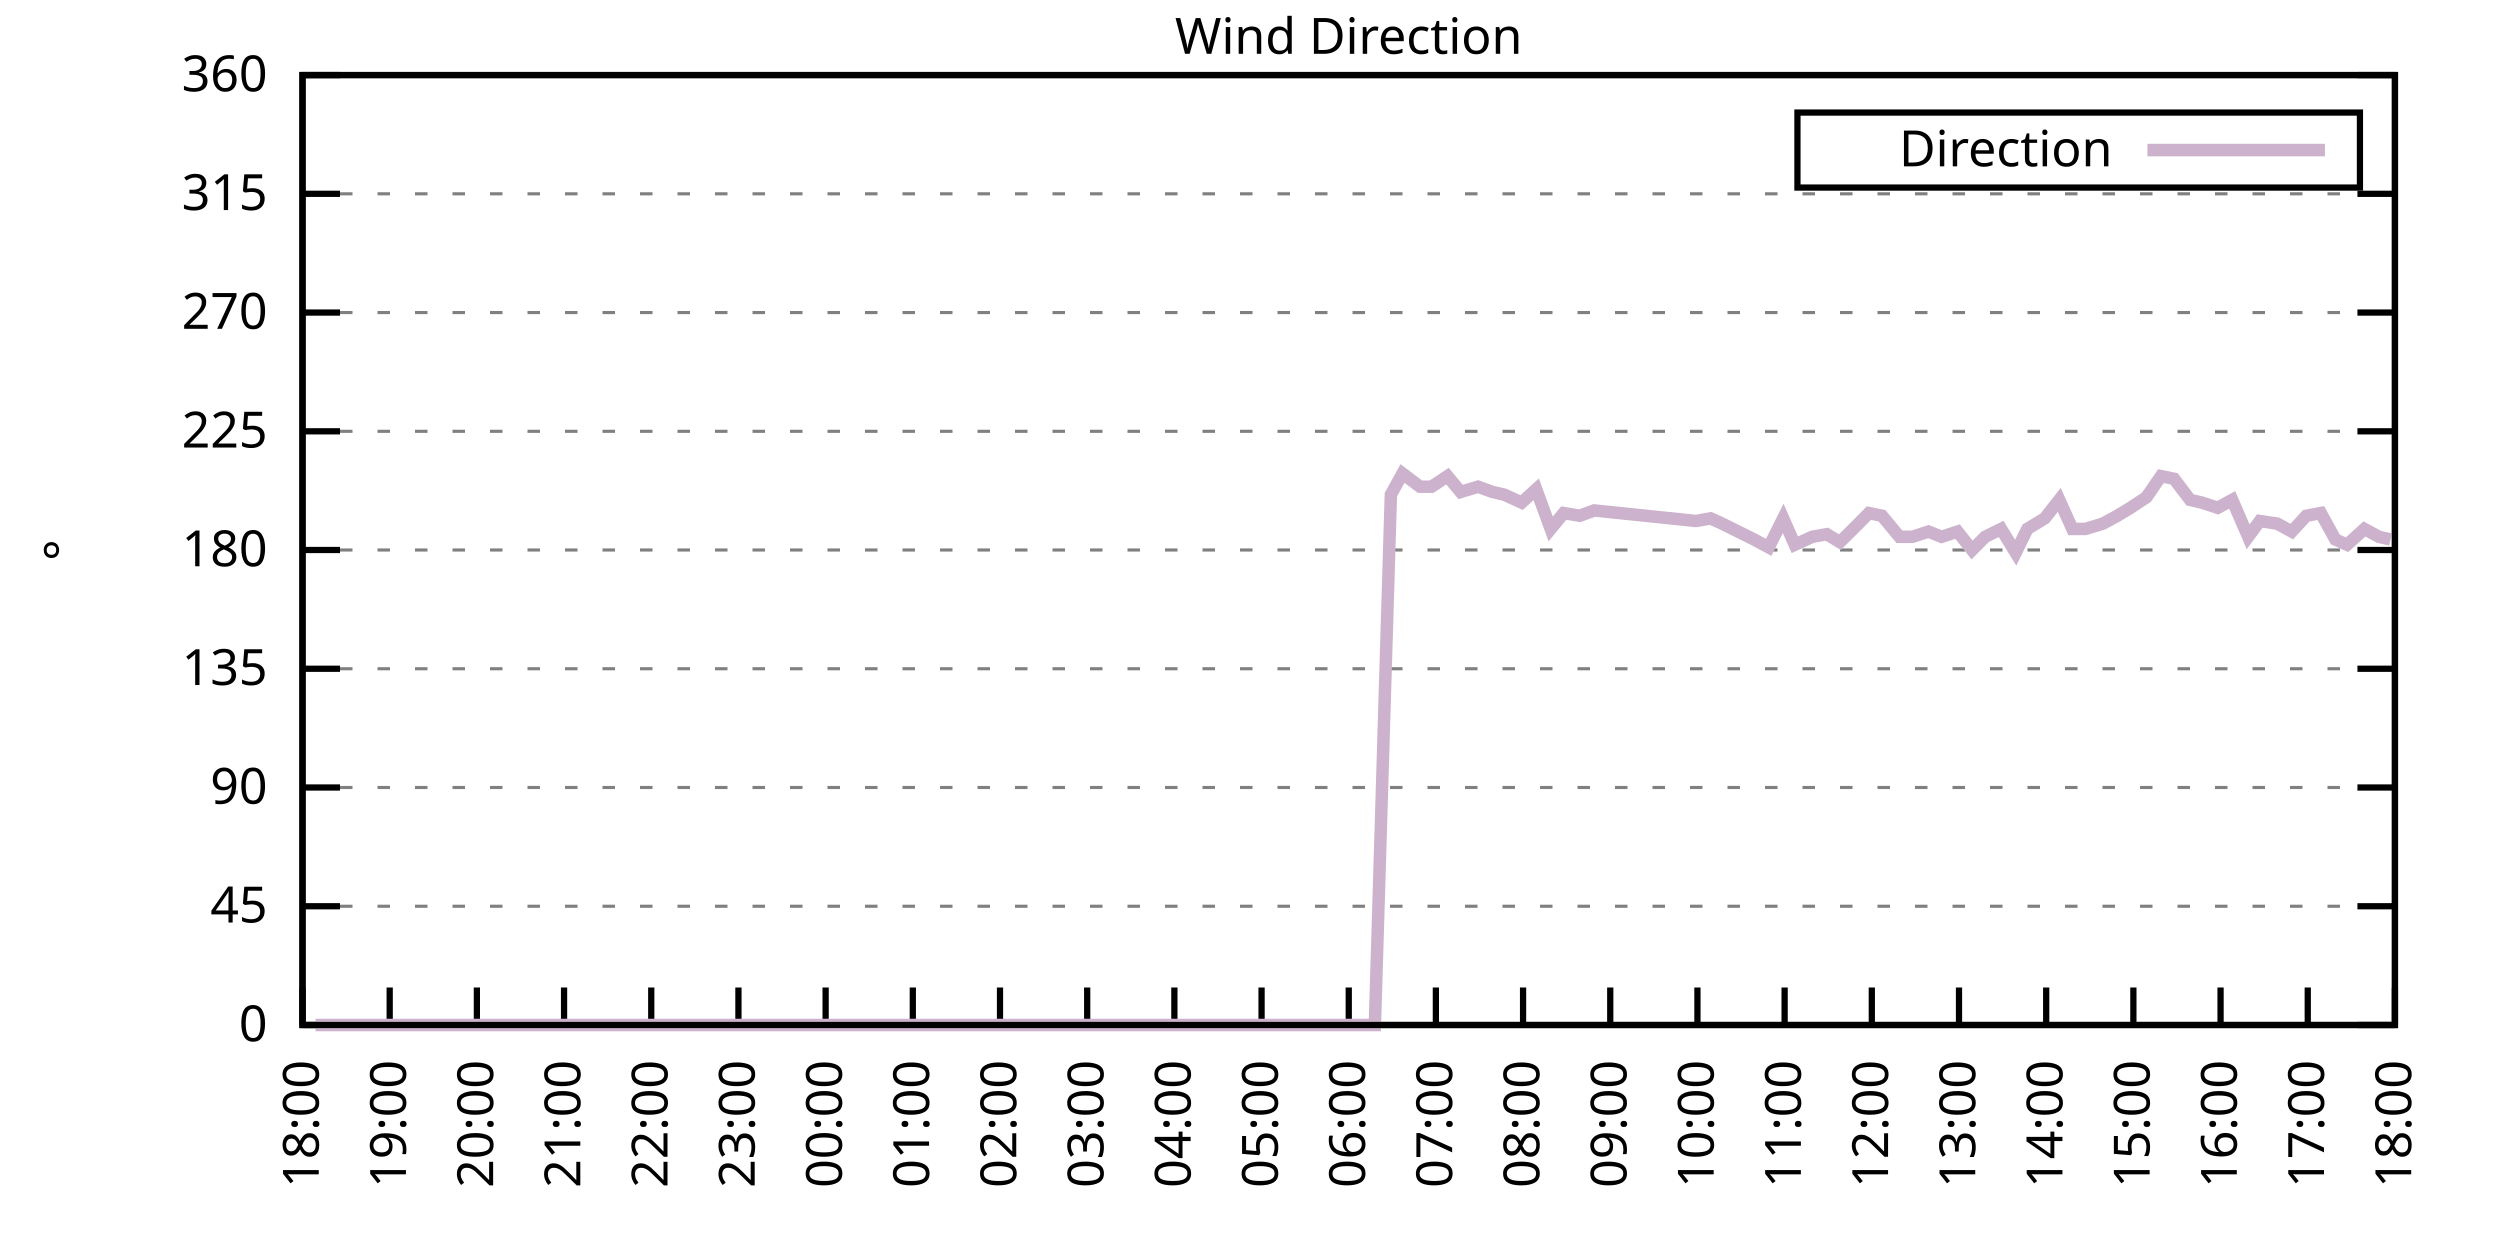
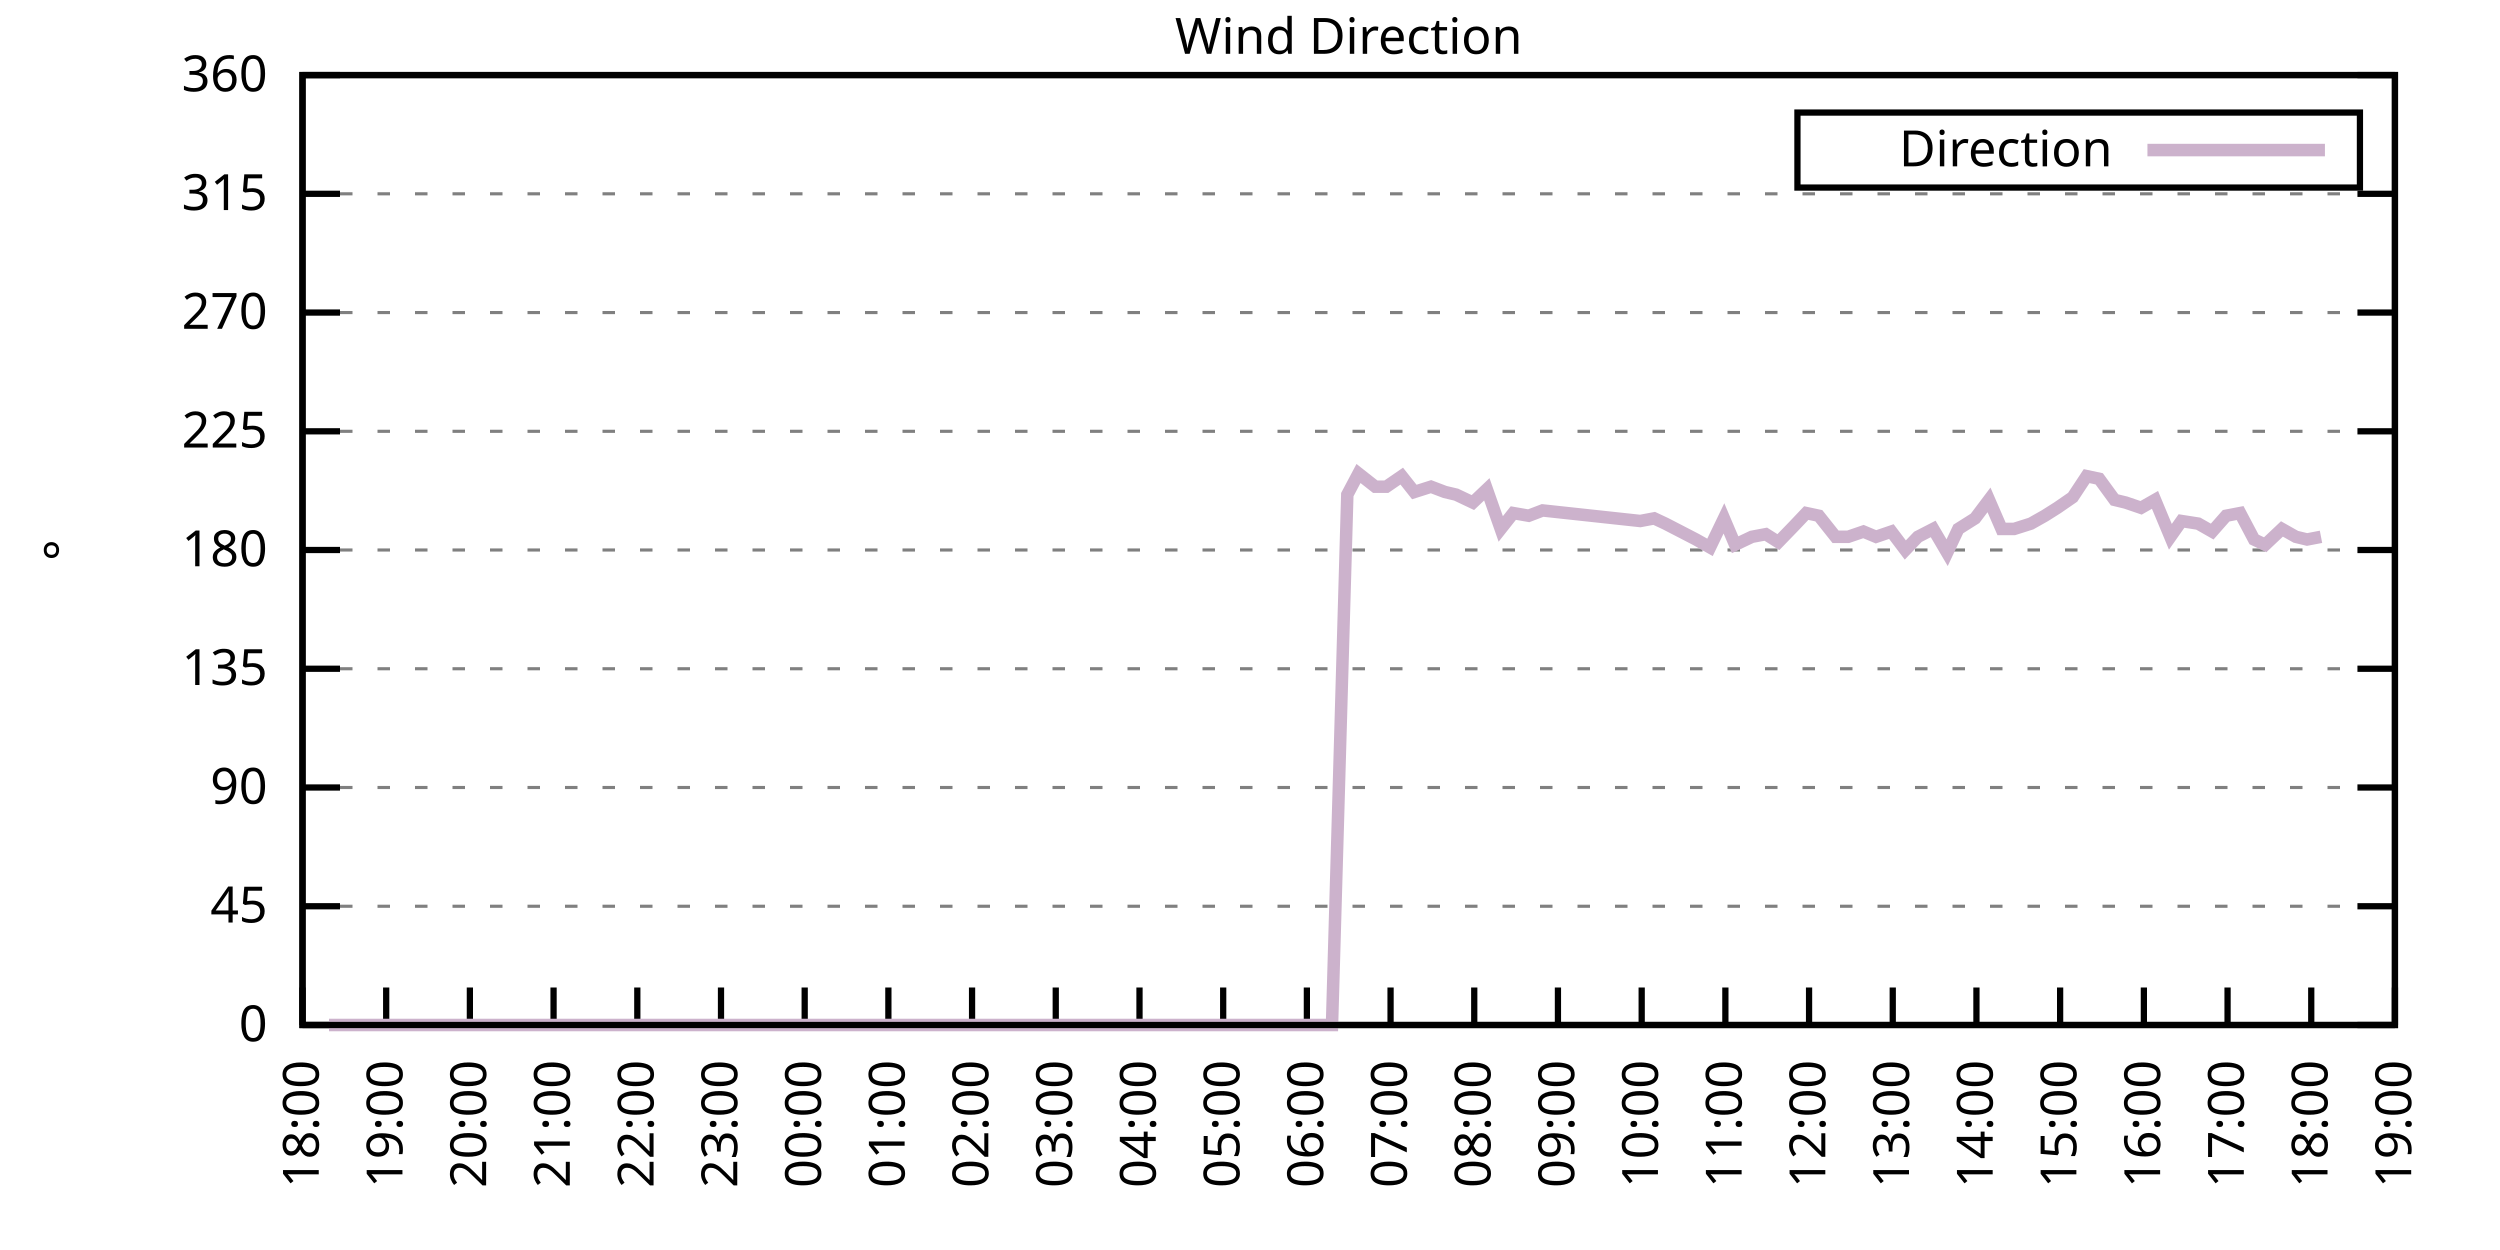
<svg xmlns="http://www.w3.org/2000/svg" xmlns:xlink="http://www.w3.org/1999/xlink" width="400" height="200" viewBox="0 0 400 200">
  <g id="gnuplot_canvas">
    <rect x="0" y="0" width="400" height="200" fill="none" />
    <defs>
      <circle id="gpDot" r="0.5" stroke-width="0.5" stroke="currentColor" />
      <path id="gpPt0" stroke-width="0.333" stroke="currentColor" d="M-1,0 h2 M0,-1 v2" />
      <path id="gpPt1" stroke-width="0.333" stroke="currentColor" d="M-1,-1 L1,1 M1,-1 L-1,1" />
      <path id="gpPt2" stroke-width="0.333" stroke="currentColor" d="M-1,0 L1,0 M0,-1 L0,1 M-1,-1 L1,1 M-1,1 L1,-1" />
      <rect id="gpPt3" stroke-width="0.333" stroke="currentColor" x="-1" y="-1" width="2" height="2" />
      <rect id="gpPt4" stroke-width="0.333" stroke="currentColor" fill="currentColor" x="-1" y="-1" width="2" height="2" />
      <circle id="gpPt5" stroke-width="0.333" stroke="currentColor" cx="0" cy="0" r="1" />
      <use xlink:href="#gpPt5" id="gpPt6" fill="currentColor" stroke="none" />
      <path id="gpPt7" stroke-width="0.333" stroke="currentColor" d="M0,-1.33 L-1.33,0.67 L1.33,0.67 z" />
      <use xlink:href="#gpPt7" id="gpPt8" fill="currentColor" stroke="none" />
      <use xlink:href="#gpPt7" id="gpPt9" stroke="currentColor" transform="rotate(180)" />
      <use xlink:href="#gpPt9" id="gpPt10" fill="currentColor" stroke="none" />
      <use xlink:href="#gpPt3" id="gpPt11" stroke="currentColor" transform="rotate(45)" />
      <use xlink:href="#gpPt11" id="gpPt12" fill="currentColor" stroke="none" />
      <path id="gpPt13" stroke-width="0.333" stroke="currentColor" d="M0,1.330 L1.265,0.411 L0.782,-1.067 L-0.782,-1.076 L-1.265,0.411 z" />
      <use xlink:href="#gpPt13" id="gpPt14" fill="currentColor" stroke="none" />
      <filter id="textbox" filterUnits="objectBoundingBox" x="0" y="0" height="1" width="1">
        <feFlood flood-color="white" flood-opacity="1" result="bgnd" />
        <feComposite in="SourceGraphic" in2="bgnd" operator="atop" />
      </filter>
      <filter id="greybox" filterUnits="objectBoundingBox" x="0" y="0" height="1" width="1">
        <feFlood flood-color="lightgrey" flood-opacity="1" result="grey" />
        <feComposite in="SourceGraphic" in2="grey" operator="atop" />
      </filter>
    </defs>
    <g fill="none" color="white" stroke="currentColor" stroke-width="1.00" stroke-linecap="butt" stroke-linejoin="miter">
</g>
    <g fill="none" color="black" stroke="currentColor" stroke-width="1.00" stroke-linecap="butt" stroke-linejoin="miter">
      <g stroke="none" shape-rendering="crispEdges">
        <polygon fill="rgb(255, 255, 255)" points="48.40,164.00 383.18,164.00 383.18,12.02 48.40,12.02 " />
      </g>
    </g>
    <g fill="none" color="black" stroke="currentColor" stroke-width="1.00" stroke-linecap="butt" stroke-linejoin="miter">
</g>
    <g fill="none" color="black" stroke="black" stroke-width="0.50" stroke-linecap="butt" stroke-linejoin="miter">
</g>
    <g fill="none" color="gray" stroke="currentColor" stroke-width="0.50" stroke-linecap="butt" stroke-linejoin="miter">
      <path stroke="gray" stroke-dasharray="2,4" class="gridline" d="M48.40,164.00 L383.19,164.00  " />
    </g>
    <g fill="none" color="gray" stroke="gray" stroke-width="1.00" stroke-linecap="butt" stroke-linejoin="miter">
</g>
    <g fill="none" color="black" stroke="currentColor" stroke-width="1.00" stroke-linecap="butt" stroke-linejoin="miter">
      <path stroke="black" d="M48.40,164.00 L54.40,164.00 M383.19,164.00 L377.19,164.00  " />
      <g transform="translate(42.80,166.60)" stroke="none" fill="black" font-family="Sans" font-size="8.00" text-anchor="end">
        <text>
          <tspan font-family="Sans"> 0</tspan>
        </text>
      </g>
    </g>
    <g fill="none" color="black" stroke="currentColor" stroke-width="1.00" stroke-linecap="butt" stroke-linejoin="miter">
</g>
    <g fill="none" color="black" stroke="black" stroke-width="0.50" stroke-linecap="butt" stroke-linejoin="miter">
</g>
    <g fill="none" color="gray" stroke="currentColor" stroke-width="0.50" stroke-linecap="butt" stroke-linejoin="miter">
      <path stroke="gray" stroke-dasharray="2,4" class="gridline" d="M48.40,145.00 L383.19,145.00  " />
    </g>
    <g fill="none" color="gray" stroke="gray" stroke-width="1.00" stroke-linecap="butt" stroke-linejoin="miter">
</g>
    <g fill="none" color="black" stroke="currentColor" stroke-width="1.00" stroke-linecap="butt" stroke-linejoin="miter">
      <path stroke="black" d="M48.40,145.00 L54.40,145.00 M383.19,145.00 L377.19,145.00  " />
      <g transform="translate(42.80,147.60)" stroke="none" fill="black" font-family="Sans" font-size="8.00" text-anchor="end">
        <text>
          <tspan font-family="Sans"> 45</tspan>
        </text>
      </g>
    </g>
    <g fill="none" color="black" stroke="currentColor" stroke-width="1.00" stroke-linecap="butt" stroke-linejoin="miter">
</g>
    <g fill="none" color="black" stroke="black" stroke-width="0.50" stroke-linecap="butt" stroke-linejoin="miter">
</g>
    <g fill="none" color="gray" stroke="currentColor" stroke-width="0.50" stroke-linecap="butt" stroke-linejoin="miter">
      <path stroke="gray" stroke-dasharray="2,4" class="gridline" d="M48.40,126.00 L383.19,126.00  " />
    </g>
    <g fill="none" color="gray" stroke="gray" stroke-width="1.00" stroke-linecap="butt" stroke-linejoin="miter">
</g>
    <g fill="none" color="black" stroke="currentColor" stroke-width="1.00" stroke-linecap="butt" stroke-linejoin="miter">
      <path stroke="black" d="M48.40,126.00 L54.40,126.00 M383.19,126.00 L377.19,126.00  " />
      <g transform="translate(42.80,128.60)" stroke="none" fill="black" font-family="Sans" font-size="8.00" text-anchor="end">
        <text>
          <tspan font-family="Sans"> 90</tspan>
        </text>
      </g>
    </g>
    <g fill="none" color="black" stroke="currentColor" stroke-width="1.00" stroke-linecap="butt" stroke-linejoin="miter">
</g>
    <g fill="none" color="black" stroke="black" stroke-width="0.50" stroke-linecap="butt" stroke-linejoin="miter">
</g>
    <g fill="none" color="gray" stroke="currentColor" stroke-width="0.50" stroke-linecap="butt" stroke-linejoin="miter">
      <path stroke="gray" stroke-dasharray="2,4" class="gridline" d="M48.40,107.00 L383.19,107.00  " />
    </g>
    <g fill="none" color="gray" stroke="gray" stroke-width="1.00" stroke-linecap="butt" stroke-linejoin="miter">
</g>
    <g fill="none" color="black" stroke="currentColor" stroke-width="1.00" stroke-linecap="butt" stroke-linejoin="miter">
      <path stroke="black" d="M48.40,107.00 L54.40,107.00 M383.19,107.00 L377.19,107.00  " />
      <g transform="translate(42.80,109.60)" stroke="none" fill="black" font-family="Sans" font-size="8.00" text-anchor="end">
        <text>
          <tspan font-family="Sans"> 135</tspan>
        </text>
      </g>
    </g>
    <g fill="none" color="black" stroke="currentColor" stroke-width="1.00" stroke-linecap="butt" stroke-linejoin="miter">
</g>
    <g fill="none" color="black" stroke="black" stroke-width="0.50" stroke-linecap="butt" stroke-linejoin="miter">
</g>
    <g fill="none" color="gray" stroke="currentColor" stroke-width="0.50" stroke-linecap="butt" stroke-linejoin="miter">
      <path stroke="gray" stroke-dasharray="2,4" class="gridline" d="M48.40,88.00 L383.19,88.00  " />
    </g>
    <g fill="none" color="gray" stroke="gray" stroke-width="1.00" stroke-linecap="butt" stroke-linejoin="miter">
</g>
    <g fill="none" color="black" stroke="currentColor" stroke-width="1.00" stroke-linecap="butt" stroke-linejoin="miter">
      <path stroke="black" d="M48.40,88.00 L54.40,88.00 M383.19,88.00 L377.19,88.00  " />
      <g transform="translate(42.80,90.60)" stroke="none" fill="black" font-family="Sans" font-size="8.00" text-anchor="end">
        <text>
          <tspan font-family="Sans"> 180</tspan>
        </text>
      </g>
    </g>
    <g fill="none" color="black" stroke="currentColor" stroke-width="1.00" stroke-linecap="butt" stroke-linejoin="miter">
</g>
    <g fill="none" color="black" stroke="black" stroke-width="0.50" stroke-linecap="butt" stroke-linejoin="miter">
</g>
    <g fill="none" color="gray" stroke="currentColor" stroke-width="0.50" stroke-linecap="butt" stroke-linejoin="miter">
      <path stroke="gray" stroke-dasharray="2,4" class="gridline" d="M48.40,69.01 L383.19,69.01  " />
    </g>
    <g fill="none" color="gray" stroke="gray" stroke-width="1.00" stroke-linecap="butt" stroke-linejoin="miter">
</g>
    <g fill="none" color="black" stroke="currentColor" stroke-width="1.00" stroke-linecap="butt" stroke-linejoin="miter">
      <path stroke="black" d="M48.40,69.01 L54.40,69.01 M383.19,69.01 L377.19,69.01  " />
      <g transform="translate(42.80,71.61)" stroke="none" fill="black" font-family="Sans" font-size="8.00" text-anchor="end">
        <text>
          <tspan font-family="Sans"> 225</tspan>
        </text>
      </g>
    </g>
    <g fill="none" color="black" stroke="currentColor" stroke-width="1.00" stroke-linecap="butt" stroke-linejoin="miter">
</g>
    <g fill="none" color="black" stroke="black" stroke-width="0.50" stroke-linecap="butt" stroke-linejoin="miter">
</g>
    <g fill="none" color="gray" stroke="currentColor" stroke-width="0.50" stroke-linecap="butt" stroke-linejoin="miter">
      <path stroke="gray" stroke-dasharray="2,4" class="gridline" d="M48.40,50.01 L383.19,50.01  " />
    </g>
    <g fill="none" color="gray" stroke="gray" stroke-width="1.00" stroke-linecap="butt" stroke-linejoin="miter">
</g>
    <g fill="none" color="black" stroke="currentColor" stroke-width="1.00" stroke-linecap="butt" stroke-linejoin="miter">
      <path stroke="black" d="M48.40,50.01 L54.40,50.01 M383.19,50.01 L377.19,50.01  " />
      <g transform="translate(42.80,52.61)" stroke="none" fill="black" font-family="Sans" font-size="8.00" text-anchor="end">
        <text>
          <tspan font-family="Sans"> 270</tspan>
        </text>
      </g>
    </g>
    <g fill="none" color="black" stroke="currentColor" stroke-width="1.00" stroke-linecap="butt" stroke-linejoin="miter">
</g>
    <g fill="none" color="black" stroke="black" stroke-width="0.50" stroke-linecap="butt" stroke-linejoin="miter">
</g>
    <g fill="none" color="gray" stroke="currentColor" stroke-width="0.50" stroke-linecap="butt" stroke-linejoin="miter">
      <path stroke="gray" stroke-dasharray="2,4" class="gridline" d="M48.40,31.01 L383.19,31.01  " />
    </g>
    <g fill="none" color="gray" stroke="gray" stroke-width="1.00" stroke-linecap="butt" stroke-linejoin="miter">
</g>
    <g fill="none" color="black" stroke="currentColor" stroke-width="1.00" stroke-linecap="butt" stroke-linejoin="miter">
      <path stroke="black" d="M48.40,31.01 L54.40,31.01 M383.19,31.01 L377.19,31.01  " />
      <g transform="translate(42.80,33.61)" stroke="none" fill="black" font-family="Sans" font-size="8.00" text-anchor="end">
        <text>
          <tspan font-family="Sans"> 315</tspan>
        </text>
      </g>
    </g>
    <g fill="none" color="black" stroke="currentColor" stroke-width="1.00" stroke-linecap="butt" stroke-linejoin="miter">
</g>
    <g fill="none" color="black" stroke="black" stroke-width="0.50" stroke-linecap="butt" stroke-linejoin="miter">
</g>
    <g fill="none" color="gray" stroke="currentColor" stroke-width="0.50" stroke-linecap="butt" stroke-linejoin="miter">
      <path stroke="gray" stroke-dasharray="2,4" class="gridline" d="M48.40,12.01 L383.19,12.01  " />
    </g>
    <g fill="none" color="gray" stroke="gray" stroke-width="1.00" stroke-linecap="butt" stroke-linejoin="miter">
</g>
    <g fill="none" color="black" stroke="currentColor" stroke-width="1.00" stroke-linecap="butt" stroke-linejoin="miter">
      <path stroke="black" d="M48.40,12.01 L54.40,12.01 M383.19,12.01 L377.19,12.01  " />
      <g transform="translate(42.80,14.61)" stroke="none" fill="black" font-family="Sans" font-size="8.00" text-anchor="end">
        <text>
          <tspan font-family="Sans"> 360</tspan>
        </text>
      </g>
    </g>
    <g fill="none" color="black" stroke="currentColor" stroke-width="1.00" stroke-linecap="butt" stroke-linejoin="miter">
      <path stroke="black" d="M48.40,164.00 L48.40,158.00  " />
      <g transform="translate(51.00,169.60) rotate(270.00)" stroke="none" fill="black" font-family="Sans" font-size="8.00" text-anchor="end">
        <text>
          <tspan font-family="Sans">18:00</tspan>
        </text>
      </g>
    </g>
    <g fill="none" color="black" stroke="currentColor" stroke-width="1.00" stroke-linecap="butt" stroke-linejoin="miter">
-       <path stroke="black" d="M62.35,164.00 L62.35,158.00  " />
-       <g transform="translate(64.95,169.60) rotate(270.00)" stroke="none" fill="black" font-family="Sans" font-size="8.00" text-anchor="end">
+       <path stroke="black" d="M61.79,164.00 L61.79,158.00  " />
+       <g transform="translate(64.39,169.60) rotate(270.00)" stroke="none" fill="black" font-family="Sans" font-size="8.00" text-anchor="end">
        <text>
          <tspan font-family="Sans">19:00</tspan>
        </text>
      </g>
    </g>
    <g fill="none" color="black" stroke="currentColor" stroke-width="1.00" stroke-linecap="butt" stroke-linejoin="miter">
-       <path stroke="black" d="M76.30,164.00 L76.30,158.00  " />
-       <g transform="translate(78.90,169.60) rotate(270.00)" stroke="none" fill="black" font-family="Sans" font-size="8.00" text-anchor="end">
+       <path stroke="black" d="M75.18,164.00 L75.18,158.00  " />
+       <g transform="translate(77.78,169.60) rotate(270.00)" stroke="none" fill="black" font-family="Sans" font-size="8.00" text-anchor="end">
        <text>
          <tspan font-family="Sans">20:00</tspan>
        </text>
      </g>
    </g>
    <g fill="none" color="black" stroke="currentColor" stroke-width="1.00" stroke-linecap="butt" stroke-linejoin="miter">
-       <path stroke="black" d="M90.25,164.00 L90.25,158.00  " />
-       <g transform="translate(92.85,169.60) rotate(270.00)" stroke="none" fill="black" font-family="Sans" font-size="8.00" text-anchor="end">
+       <path stroke="black" d="M88.57,164.00 L88.57,158.00  " />
+       <g transform="translate(91.17,169.60) rotate(270.00)" stroke="none" fill="black" font-family="Sans" font-size="8.00" text-anchor="end">
        <text>
          <tspan font-family="Sans">21:00</tspan>
        </text>
      </g>
    </g>
    <g fill="none" color="black" stroke="currentColor" stroke-width="1.00" stroke-linecap="butt" stroke-linejoin="miter">
-       <path stroke="black" d="M104.20,164.00 L104.20,158.00  " />
-       <g transform="translate(106.80,169.60) rotate(270.00)" stroke="none" fill="black" font-family="Sans" font-size="8.00" text-anchor="end">
+       <path stroke="black" d="M101.97,164.00 L101.97,158.00  " />
+       <g transform="translate(104.57,169.60) rotate(270.00)" stroke="none" fill="black" font-family="Sans" font-size="8.00" text-anchor="end">
        <text>
          <tspan font-family="Sans">22:00</tspan>
        </text>
      </g>
    </g>
    <g fill="none" color="black" stroke="currentColor" stroke-width="1.00" stroke-linecap="butt" stroke-linejoin="miter">
-       <path stroke="black" d="M118.15,164.00 L118.15,158.00  " />
-       <g transform="translate(120.75,169.60) rotate(270.00)" stroke="none" fill="black" font-family="Sans" font-size="8.00" text-anchor="end">
+       <path stroke="black" d="M115.36,164.00 L115.36,158.00  " />
+       <g transform="translate(117.96,169.60) rotate(270.00)" stroke="none" fill="black" font-family="Sans" font-size="8.00" text-anchor="end">
        <text>
          <tspan font-family="Sans">23:00</tspan>
        </text>
      </g>
    </g>
    <g fill="none" color="black" stroke="currentColor" stroke-width="1.00" stroke-linecap="butt" stroke-linejoin="miter">
-       <path stroke="black" d="M132.10,164.00 L132.10,158.00  " />
-       <g transform="translate(134.70,169.60) rotate(270.00)" stroke="none" fill="black" font-family="Sans" font-size="8.00" text-anchor="end">
+       <path stroke="black" d="M128.75,164.00 L128.75,158.00  " />
+       <g transform="translate(131.35,169.60) rotate(270.00)" stroke="none" fill="black" font-family="Sans" font-size="8.00" text-anchor="end">
        <text>
          <tspan font-family="Sans">00:00</tspan>
        </text>
      </g>
    </g>
    <g fill="none" color="black" stroke="currentColor" stroke-width="1.00" stroke-linecap="butt" stroke-linejoin="miter">
-       <path stroke="black" d="M146.05,164.00 L146.05,158.00  " />
-       <g transform="translate(148.65,169.60) rotate(270.00)" stroke="none" fill="black" font-family="Sans" font-size="8.00" text-anchor="end">
+       <path stroke="black" d="M142.14,164.00 L142.14,158.00  " />
+       <g transform="translate(144.74,169.60) rotate(270.00)" stroke="none" fill="black" font-family="Sans" font-size="8.00" text-anchor="end">
        <text>
          <tspan font-family="Sans">01:00</tspan>
        </text>
      </g>
    </g>
    <g fill="none" color="black" stroke="currentColor" stroke-width="1.00" stroke-linecap="butt" stroke-linejoin="miter">
-       <path stroke="black" d="M160.00,164.00 L160.00,158.00  " />
-       <g transform="translate(162.60,169.60) rotate(270.00)" stroke="none" fill="black" font-family="Sans" font-size="8.00" text-anchor="end">
+       <path stroke="black" d="M155.53,164.00 L155.53,158.00  " />
+       <g transform="translate(158.13,169.60) rotate(270.00)" stroke="none" fill="black" font-family="Sans" font-size="8.00" text-anchor="end">
        <text>
          <tspan font-family="Sans">02:00</tspan>
        </text>
      </g>
    </g>
    <g fill="none" color="black" stroke="currentColor" stroke-width="1.00" stroke-linecap="butt" stroke-linejoin="miter">
-       <path stroke="black" d="M173.95,164.00 L173.95,158.00  " />
-       <g transform="translate(176.55,169.60) rotate(270.00)" stroke="none" fill="black" font-family="Sans" font-size="8.00" text-anchor="end">
+       <path stroke="black" d="M168.92,164.00 L168.92,158.00  " />
+       <g transform="translate(171.52,169.60) rotate(270.00)" stroke="none" fill="black" font-family="Sans" font-size="8.00" text-anchor="end">
        <text>
          <tspan font-family="Sans">03:00</tspan>
        </text>
      </g>
    </g>
    <g fill="none" color="black" stroke="currentColor" stroke-width="1.00" stroke-linecap="butt" stroke-linejoin="miter">
-       <path stroke="black" d="M187.90,164.00 L187.90,158.00  " />
-       <g transform="translate(190.50,169.60) rotate(270.00)" stroke="none" fill="black" font-family="Sans" font-size="8.00" text-anchor="end">
+       <path stroke="black" d="M182.32,164.00 L182.32,158.00  " />
+       <g transform="translate(184.92,169.60) rotate(270.00)" stroke="none" fill="black" font-family="Sans" font-size="8.00" text-anchor="end">
        <text>
          <tspan font-family="Sans">04:00</tspan>
        </text>
      </g>
    </g>
    <g fill="none" color="black" stroke="currentColor" stroke-width="1.00" stroke-linecap="butt" stroke-linejoin="miter">
-       <path stroke="black" d="M201.85,164.00 L201.85,158.00  " />
-       <g transform="translate(204.45,169.60) rotate(270.00)" stroke="none" fill="black" font-family="Sans" font-size="8.00" text-anchor="end">
+       <path stroke="black" d="M195.71,164.00 L195.71,158.00  " />
+       <g transform="translate(198.31,169.60) rotate(270.00)" stroke="none" fill="black" font-family="Sans" font-size="8.00" text-anchor="end">
        <text>
          <tspan font-family="Sans">05:00</tspan>
        </text>
      </g>
    </g>
    <g fill="none" color="black" stroke="currentColor" stroke-width="1.00" stroke-linecap="butt" stroke-linejoin="miter">
-       <path stroke="black" d="M215.80,164.00 L215.80,158.00  " />
-       <g transform="translate(218.40,169.60) rotate(270.00)" stroke="none" fill="black" font-family="Sans" font-size="8.00" text-anchor="end">
+       <path stroke="black" d="M209.10,164.00 L209.10,158.00  " />
+       <g transform="translate(211.70,169.60) rotate(270.00)" stroke="none" fill="black" font-family="Sans" font-size="8.00" text-anchor="end">
        <text>
          <tspan font-family="Sans">06:00</tspan>
        </text>
      </g>
    </g>
    <g fill="none" color="black" stroke="currentColor" stroke-width="1.00" stroke-linecap="butt" stroke-linejoin="miter">
-       <path stroke="black" d="M229.74,164.00 L229.74,158.00  " />
-       <g transform="translate(232.34,169.60) rotate(270.00)" stroke="none" fill="black" font-family="Sans" font-size="8.00" text-anchor="end">
+       <path stroke="black" d="M222.49,164.00 L222.49,158.00  " />
+       <g transform="translate(225.09,169.60) rotate(270.00)" stroke="none" fill="black" font-family="Sans" font-size="8.00" text-anchor="end">
        <text>
          <tspan font-family="Sans">07:00</tspan>
        </text>
      </g>
    </g>
    <g fill="none" color="black" stroke="currentColor" stroke-width="1.00" stroke-linecap="butt" stroke-linejoin="miter">
-       <path stroke="black" d="M243.69,164.00 L243.69,158.00  " />
-       <g transform="translate(246.29,169.60) rotate(270.00)" stroke="none" fill="black" font-family="Sans" font-size="8.00" text-anchor="end">
+       <path stroke="black" d="M235.88,164.00 L235.88,158.00  " />
+       <g transform="translate(238.48,169.60) rotate(270.00)" stroke="none" fill="black" font-family="Sans" font-size="8.00" text-anchor="end">
        <text>
          <tspan font-family="Sans">08:00</tspan>
        </text>
      </g>
    </g>
    <g fill="none" color="black" stroke="currentColor" stroke-width="1.00" stroke-linecap="butt" stroke-linejoin="miter">
-       <path stroke="black" d="M257.64,164.00 L257.64,158.00  " />
-       <g transform="translate(260.24,169.60) rotate(270.00)" stroke="none" fill="black" font-family="Sans" font-size="8.00" text-anchor="end">
+       <path stroke="black" d="M249.27,164.00 L249.27,158.00  " />
+       <g transform="translate(251.87,169.60) rotate(270.00)" stroke="none" fill="black" font-family="Sans" font-size="8.00" text-anchor="end">
        <text>
          <tspan font-family="Sans">09:00</tspan>
        </text>
      </g>
    </g>
    <g fill="none" color="black" stroke="currentColor" stroke-width="1.00" stroke-linecap="butt" stroke-linejoin="miter">
-       <path stroke="black" d="M271.59,164.00 L271.59,158.00  " />
-       <g transform="translate(274.19,169.60) rotate(270.00)" stroke="none" fill="black" font-family="Sans" font-size="8.00" text-anchor="end">
+       <path stroke="black" d="M262.67,164.00 L262.67,158.00  " />
+       <g transform="translate(265.27,169.60) rotate(270.00)" stroke="none" fill="black" font-family="Sans" font-size="8.00" text-anchor="end">
        <text>
          <tspan font-family="Sans">10:00</tspan>
        </text>
      </g>
    </g>
    <g fill="none" color="black" stroke="currentColor" stroke-width="1.00" stroke-linecap="butt" stroke-linejoin="miter">
-       <path stroke="black" d="M285.54,164.00 L285.54,158.00  " />
-       <g transform="translate(288.14,169.60) rotate(270.00)" stroke="none" fill="black" font-family="Sans" font-size="8.00" text-anchor="end">
+       <path stroke="black" d="M276.06,164.00 L276.06,158.00  " />
+       <g transform="translate(278.66,169.60) rotate(270.00)" stroke="none" fill="black" font-family="Sans" font-size="8.00" text-anchor="end">
        <text>
          <tspan font-family="Sans">11:00</tspan>
        </text>
      </g>
    </g>
    <g fill="none" color="black" stroke="currentColor" stroke-width="1.00" stroke-linecap="butt" stroke-linejoin="miter">
-       <path stroke="black" d="M299.49,164.00 L299.49,158.00  " />
-       <g transform="translate(302.09,169.60) rotate(270.00)" stroke="none" fill="black" font-family="Sans" font-size="8.00" text-anchor="end">
+       <path stroke="black" d="M289.45,164.00 L289.45,158.00  " />
+       <g transform="translate(292.05,169.60) rotate(270.00)" stroke="none" fill="black" font-family="Sans" font-size="8.00" text-anchor="end">
        <text>
          <tspan font-family="Sans">12:00</tspan>
        </text>
      </g>
    </g>
    <g fill="none" color="black" stroke="currentColor" stroke-width="1.00" stroke-linecap="butt" stroke-linejoin="miter">
-       <path stroke="black" d="M313.44,164.00 L313.44,158.00  " />
-       <g transform="translate(316.04,169.60) rotate(270.00)" stroke="none" fill="black" font-family="Sans" font-size="8.00" text-anchor="end">
+       <path stroke="black" d="M302.84,164.00 L302.84,158.00  " />
+       <g transform="translate(305.44,169.60) rotate(270.00)" stroke="none" fill="black" font-family="Sans" font-size="8.00" text-anchor="end">
        <text>
          <tspan font-family="Sans">13:00</tspan>
        </text>
      </g>
    </g>
    <g fill="none" color="black" stroke="currentColor" stroke-width="1.00" stroke-linecap="butt" stroke-linejoin="miter">
-       <path stroke="black" d="M327.39,164.00 L327.39,158.00  " />
-       <g transform="translate(329.99,169.60) rotate(270.00)" stroke="none" fill="black" font-family="Sans" font-size="8.00" text-anchor="end">
+       <path stroke="black" d="M316.23,164.00 L316.23,158.00  " />
+       <g transform="translate(318.83,169.60) rotate(270.00)" stroke="none" fill="black" font-family="Sans" font-size="8.00" text-anchor="end">
        <text>
          <tspan font-family="Sans">14:00</tspan>
        </text>
      </g>
    </g>
    <g fill="none" color="black" stroke="currentColor" stroke-width="1.00" stroke-linecap="butt" stroke-linejoin="miter">
-       <path stroke="black" d="M341.34,164.00 L341.34,158.00  " />
-       <g transform="translate(343.94,169.60) rotate(270.00)" stroke="none" fill="black" font-family="Sans" font-size="8.00" text-anchor="end">
+       <path stroke="black" d="M329.62,164.00 L329.62,158.00  " />
+       <g transform="translate(332.22,169.60) rotate(270.00)" stroke="none" fill="black" font-family="Sans" font-size="8.00" text-anchor="end">
        <text>
          <tspan font-family="Sans">15:00</tspan>
        </text>
      </g>
    </g>
    <g fill="none" color="black" stroke="currentColor" stroke-width="1.00" stroke-linecap="butt" stroke-linejoin="miter">
-       <path stroke="black" d="M355.29,164.00 L355.29,158.00  " />
-       <g transform="translate(357.89,169.60) rotate(270.00)" stroke="none" fill="black" font-family="Sans" font-size="8.00" text-anchor="end">
+       <path stroke="black" d="M343.02,164.00 L343.02,158.00  " />
+       <g transform="translate(345.62,169.60) rotate(270.00)" stroke="none" fill="black" font-family="Sans" font-size="8.00" text-anchor="end">
        <text>
          <tspan font-family="Sans">16:00</tspan>
        </text>
      </g>
    </g>
    <g fill="none" color="black" stroke="currentColor" stroke-width="1.00" stroke-linecap="butt" stroke-linejoin="miter">
-       <path stroke="black" d="M369.24,164.00 L369.24,158.00  " />
-       <g transform="translate(371.84,169.60) rotate(270.00)" stroke="none" fill="black" font-family="Sans" font-size="8.00" text-anchor="end">
+       <path stroke="black" d="M356.41,164.00 L356.41,158.00  " />
+       <g transform="translate(359.01,169.60) rotate(270.00)" stroke="none" fill="black" font-family="Sans" font-size="8.00" text-anchor="end">
        <text>
          <tspan font-family="Sans">17:00</tspan>
+         </text>
+       </g>
+     </g>
+     <g fill="none" color="black" stroke="currentColor" stroke-width="1.00" stroke-linecap="butt" stroke-linejoin="miter">
+       <path stroke="black" d="M369.80,164.00 L369.80,158.00  " />
+       <g transform="translate(372.40,169.60) rotate(270.00)" stroke="none" fill="black" font-family="Sans" font-size="8.00" text-anchor="end">
+         <text>
+           <tspan font-family="Sans">18:00</tspan>
        </text>
      </g>
    </g>
    <g fill="none" color="black" stroke="currentColor" stroke-width="1.00" stroke-linecap="butt" stroke-linejoin="miter">
      <path stroke="black" d="M383.19,164.00 L383.19,158.00  " />
      <g transform="translate(385.79,169.60) rotate(270.00)" stroke="none" fill="black" font-family="Sans" font-size="8.00" text-anchor="end">
        <text>
-           <tspan font-family="Sans">18:00</tspan>
+           <tspan font-family="Sans">19:00</tspan>
        </text>
      </g>
    </g>
    <g fill="none" color="black" stroke="currentColor" stroke-width="1.00" stroke-linecap="butt" stroke-linejoin="miter">
</g>
    <g fill="none" color="black" stroke="currentColor" stroke-width="1.00" stroke-linecap="butt" stroke-linejoin="miter">
      <path stroke="black" d="M48.40,12.01 L48.40,164.00 L383.19,164.00 L383.19,12.01 L48.40,12.01 Z  " />
    </g>
    <g fill="none" color="black" stroke="currentColor" stroke-width="1.00" stroke-linecap="butt" stroke-linejoin="miter">
</g>
    <g fill="none" color="black" stroke="currentColor" stroke-width="1.00" stroke-linecap="butt" stroke-linejoin="miter">
      <path stroke="black" d="M287.59,30.01 L287.59,18.01 L377.59,18.01 L377.59,30.01 L287.59,30.01 Z  " />
    </g>
    <g id="Wind_direction_plot_1">
      <g fill="none" color="white" stroke="black" stroke-width="2.00" stroke-linecap="butt" stroke-linejoin="miter">
</g>
      <g fill="none" color="black" stroke="currentColor" stroke-width="2.00" stroke-linecap="butt" stroke-linejoin="miter">
        <g transform="translate(337.99,26.61)" stroke="none" fill="black" font-family="Sans" font-size="8.00" text-anchor="end">
          <text>
            <tspan font-family="Sans">Direction</tspan>
          </text>
        </g>
      </g>
      <g fill="none" color="black" stroke="currentColor" stroke-width="2.00" stroke-linecap="butt" stroke-linejoin="miter">
-         <path stroke="rgb(204, 178, 204)" d="M343.59,24.01 L371.99,24.01 M50.49,164.00 L52.82,164.00 L55.14,164.00 L57.47,164.00 L59.79,164.00 L61.65,164.00   L64.44,164.00 L66.53,164.00 L69.09,164.00 L71.18,164.00 L73.51,164.00 L76.07,164.00 L78.39,164.00 L80.25,164.00   L82.81,164.00 L85.13,164.00 L87.69,164.00 L90.02,164.00 L92.11,164.00 L94.67,164.00 L96.76,164.00 L99.32,164.00   L101.41,164.00 L103.97,164.00 L105.83,164.00 L108.38,164.00 L110.94,164.00 L113.27,164.00 L115.59,164.00 L117.68,164.00   L119.78,164.00 L122.33,164.00 L124.66,164.00 L126.98,164.00 L129.54,164.00 L131.87,164.00 L134.19,164.00 L136.51,164.00   L138.84,164.00 L141.16,164.00 L143.49,164.00 L145.81,164.00 L147.44,164.00 L150.00,164.00 L152.56,164.00 L154.88,164.00   L157.21,164.00 L159.53,164.00 L161.62,164.00 L163.95,164.00 L168.83,164.00 L170.92,164.00 L173.02,164.00 L176.04,164.00   L178.36,164.00 L180.22,164.00 L183.01,164.00 L185.34,164.00 L187.66,164.00 L189.99,164.00 L192.08,164.00 L194.64,164.00   L196.96,164.00 L199.29,164.00 L201.38,164.00 L203.94,164.00 L205.80,164.00 L208.12,164.00 L210.45,164.00 L213.01,164.00   L215.10,164.00 L217.65,164.00 L219.98,164.00 L222.54,79.14 L224.40,75.76 L227.19,77.87 L229.05,77.87 L231.60,76.18   L233.70,78.72 L236.49,77.87 L238.81,78.72 L240.67,79.14 L243.46,80.41 L245.79,78.29 L248.11,84.63 L250.20,82.09   L252.76,82.52 L255.09,81.67 L271.36,83.36 L273.69,82.94 L275.55,83.78 L278.10,85.05 L280.66,86.32 L282.99,87.58   L285.31,82.94 L287.17,87.16 L289.96,85.89 L292.29,85.47 L294.38,86.74 L296.94,84.21 L299.03,82.09 L301.12,82.52   L303.91,85.89 L306.00,85.89 L308.56,85.05 L310.65,85.89 L313.21,85.05 L315.53,88.00 L317.63,85.89 L320.18,84.63   L322.51,88.43 L324.37,84.63 L327.16,82.94 L329.48,79.98 L331.58,84.63 L333.67,84.63 L336.46,83.78 L338.78,82.52   L340.88,81.25 L343.43,79.56 L345.76,76.18 L347.85,76.61 L350.41,79.98 L352.27,80.41 L354.83,81.25 L357.15,79.98   L359.71,85.89 L361.57,83.36 L364.36,83.78 L366.68,85.05 L369.01,82.52 L371.33,82.09 L373.66,86.32 L375.52,87.16   L378.31,84.63 L380.63,85.89 L382.49,86.32  " />
+         <path stroke="rgb(204, 178, 204)" d="M343.59,24.01 L371.99,24.01 M52.64,164.00 L54.87,164.00 L57.10,164.00 L59.34,164.00 L61.12,164.00 L63.80,164.00   L65.81,164.00 L68.26,164.00 L70.27,164.00 L72.50,164.00 L74.96,164.00 L77.19,164.00 L78.98,164.00 L81.43,164.00   L83.66,164.00 L86.12,164.00 L88.35,164.00 L90.36,164.00 L92.82,164.00 L94.82,164.00 L97.28,164.00 L99.29,164.00   L101.74,164.00 L103.53,164.00 L105.98,164.00 L108.44,164.00 L110.67,164.00 L112.90,164.00 L114.91,164.00 L116.92,164.00   L119.38,164.00 L121.61,164.00 L123.84,164.00 L126.29,164.00 L128.53,164.00 L130.76,164.00 L132.99,164.00 L135.22,164.00   L137.45,164.00 L139.69,164.00 L141.92,164.00 L143.48,164.00 L145.94,164.00 L148.39,164.00 L150.62,164.00 L152.85,164.00   L155.09,164.00 L157.10,164.00 L159.33,164.00 L164.01,164.00 L166.02,164.00 L168.03,164.00 L170.93,164.00 L173.17,164.00   L174.95,164.00 L177.63,164.00 L179.86,164.00 L182.09,164.00 L184.32,164.00 L186.33,164.00 L188.79,164.00 L191.02,164.00   L193.25,164.00 L195.26,164.00 L197.72,164.00 L199.50,164.00 L201.73,164.00 L203.97,164.00 L206.42,164.00 L208.43,164.00   L210.88,164.00 L213.12,164.00 L215.57,79.14 L217.36,75.76 L220.04,77.87 L221.82,77.87 L224.28,76.18 L226.29,78.72   L228.96,77.87 L231.20,78.72 L232.98,79.14 L235.66,80.41 L237.89,78.29 L240.12,84.63 L242.13,82.09 L244.59,82.52   L246.82,81.67 L262.44,83.36 L264.67,82.94 L266.46,83.78 L268.92,85.05 L271.37,86.32 L273.60,87.58 L275.83,82.94   L277.62,87.16 L280.30,85.89 L282.53,85.47 L284.54,86.74 L286.99,84.21 L289.00,82.09 L291.01,82.52 L293.69,85.89   L295.70,85.89 L298.15,85.05 L300.16,85.89 L302.62,85.05 L304.85,88.00 L306.86,85.89 L309.31,84.63 L311.54,88.43   L313.33,84.63 L316.01,82.94 L318.24,79.98 L320.25,84.63 L322.26,84.63 L324.94,83.78 L327.17,82.52 L329.18,81.25   L331.63,79.56 L333.86,76.18 L335.87,76.61 L338.33,79.98 L340.11,80.41 L342.57,81.25 L344.80,79.98 L347.26,85.89   L349.04,83.36 L351.72,83.78 L353.95,85.05 L356.18,82.52 L358.42,82.09 L360.65,86.32 L362.43,87.16 L365.11,84.63   L367.34,85.89 L369.13,86.32 L371.36,85.89  " />
      </g>
    </g>
    <g fill="none" color="black" stroke="currentColor" stroke-width="2.00" stroke-linecap="butt" stroke-linejoin="miter">
</g>
    <g fill="none" color="black" stroke="black" stroke-width="1.00" stroke-linecap="butt" stroke-linejoin="miter">
</g>
    <g fill="none" color="black" stroke="currentColor" stroke-width="1.00" stroke-linecap="butt" stroke-linejoin="miter">
      <path stroke="black" d="M48.40,12.01 L48.40,164.00 L383.19,164.00 L383.19,12.01 L48.40,12.01 Z  " />
      <g transform="translate(12.80,88.01) rotate(270.00)" stroke="none" fill="black" font-family="Sans" font-size="8.00" text-anchor="middle">
        <text>
          <tspan font-family="Sans">°</tspan>
        </text>
      </g>
    </g>
    <g fill="none" color="black" stroke="currentColor" stroke-width="1.00" stroke-linecap="butt" stroke-linejoin="miter">
</g>
    <g fill="none" color="black" stroke="currentColor" stroke-width="1.00" stroke-linecap="butt" stroke-linejoin="miter">
      <g transform="translate(215.79,8.61)" stroke="none" fill="black" font-family="Sans" font-size="8.00" text-anchor="middle">
        <text>
          <tspan font-family="Sans">Wind Direction</tspan>
        </text>
      </g>
    </g>
    <g fill="none" color="black" stroke="currentColor" stroke-width="1.00" stroke-linecap="butt" stroke-linejoin="miter">
</g>
  </g>
</svg>
